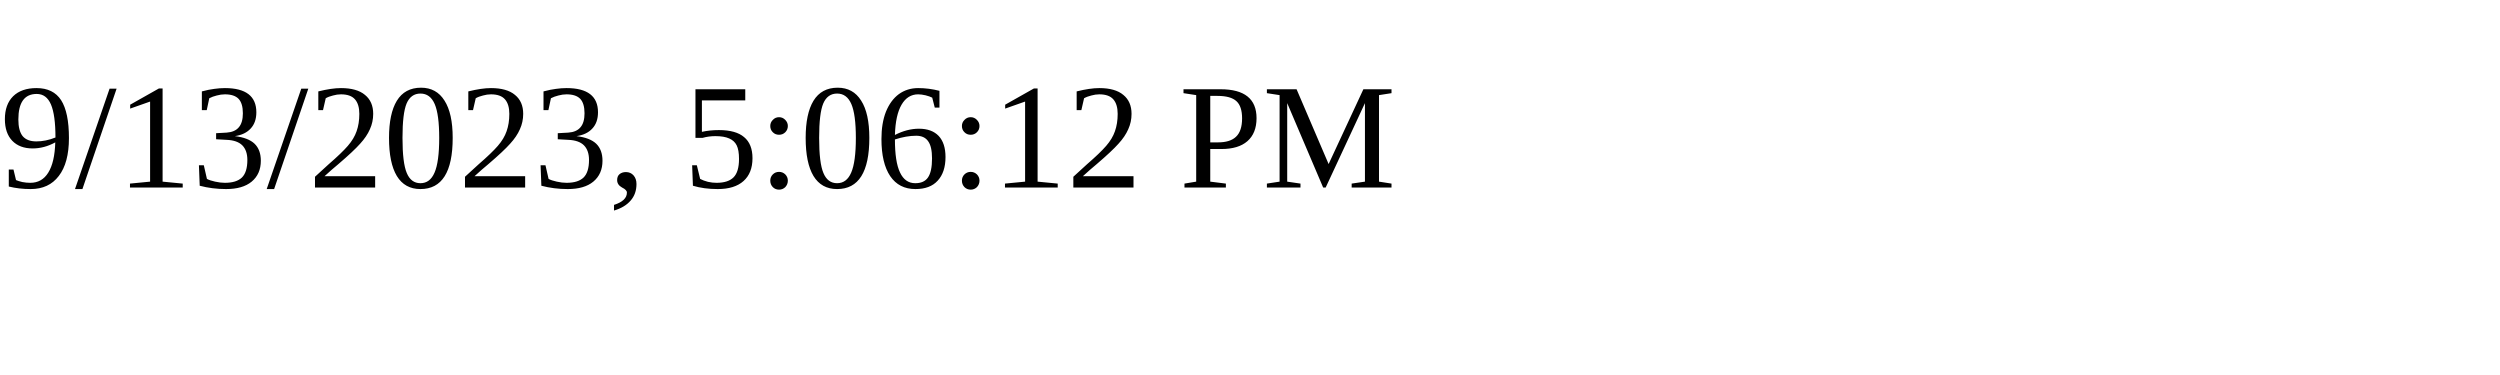
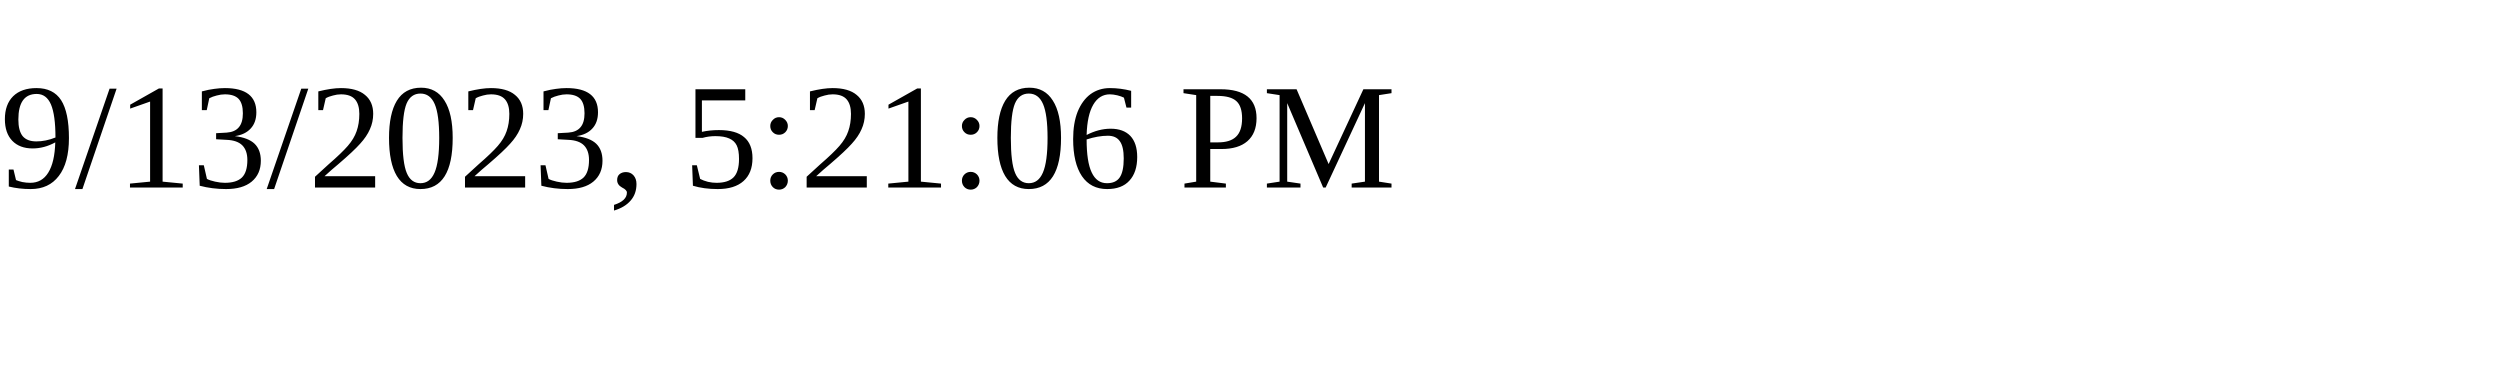
<svg xmlns="http://www.w3.org/2000/svg" height="30" width="200">
-   <text x="0" y="15">9/13/2023, 5:06:12 PM</text>
+   <text x="0" y="15">9/13/2023, 5:21:06 PM</text>
</svg>
